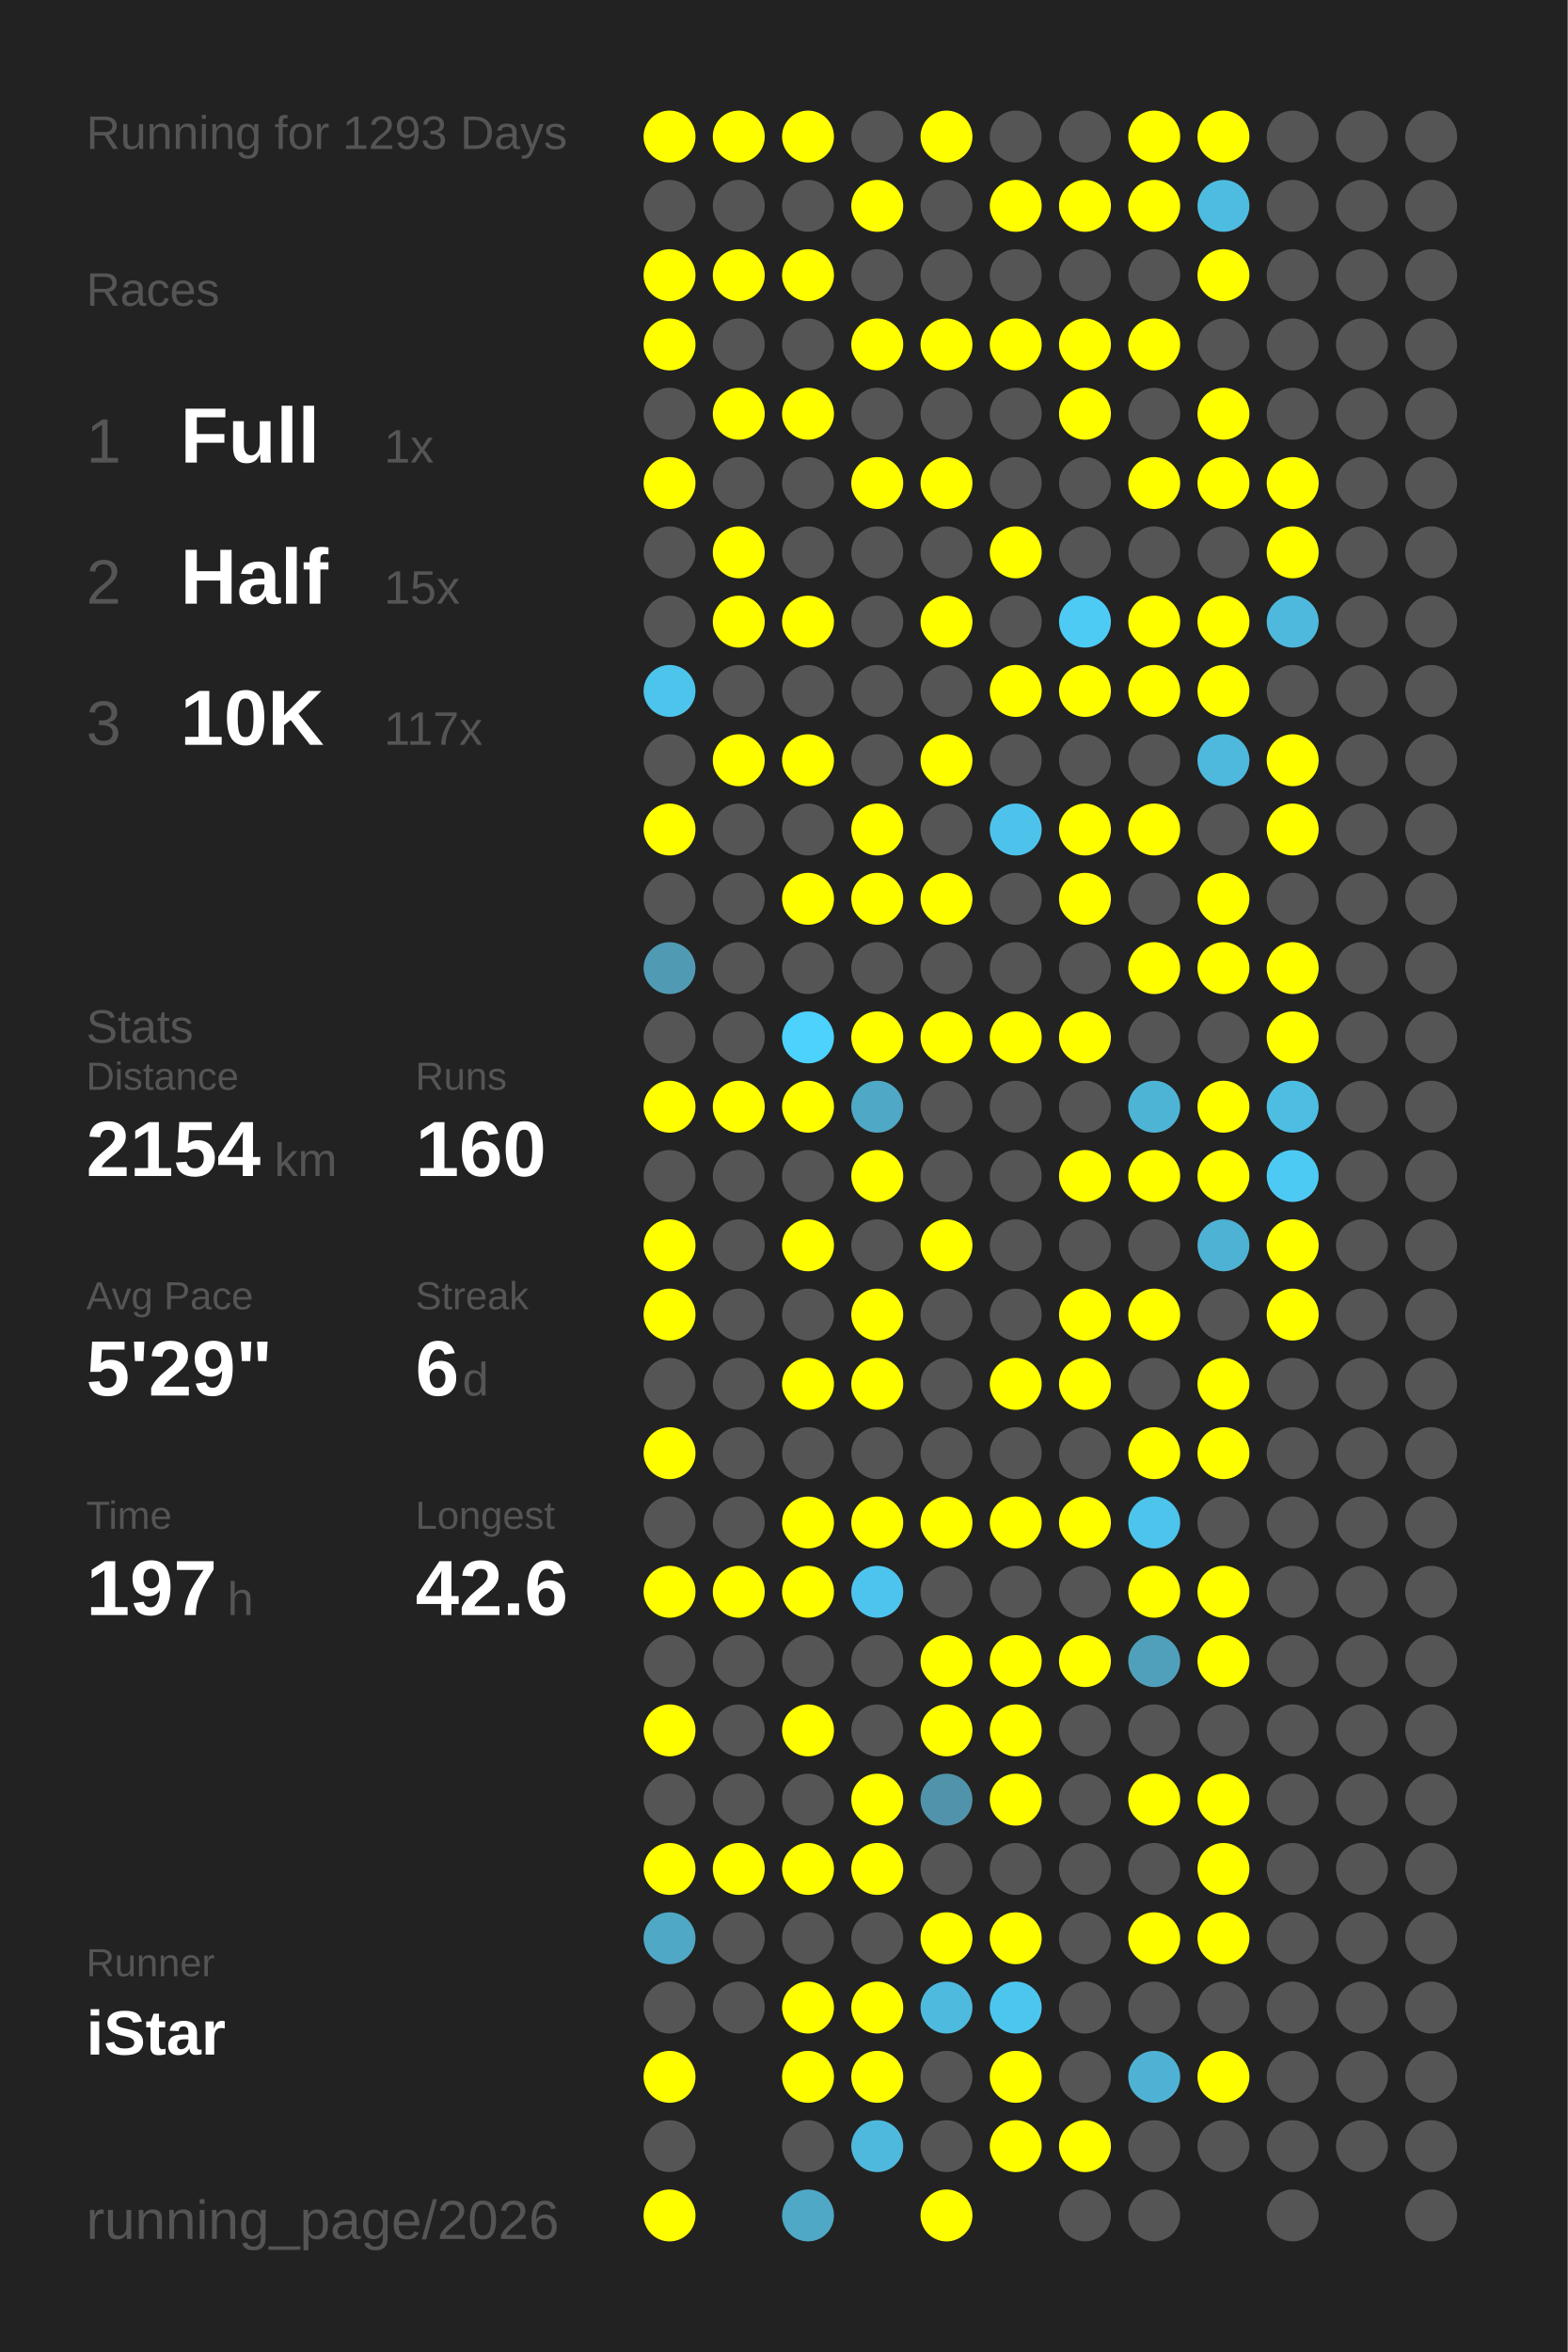
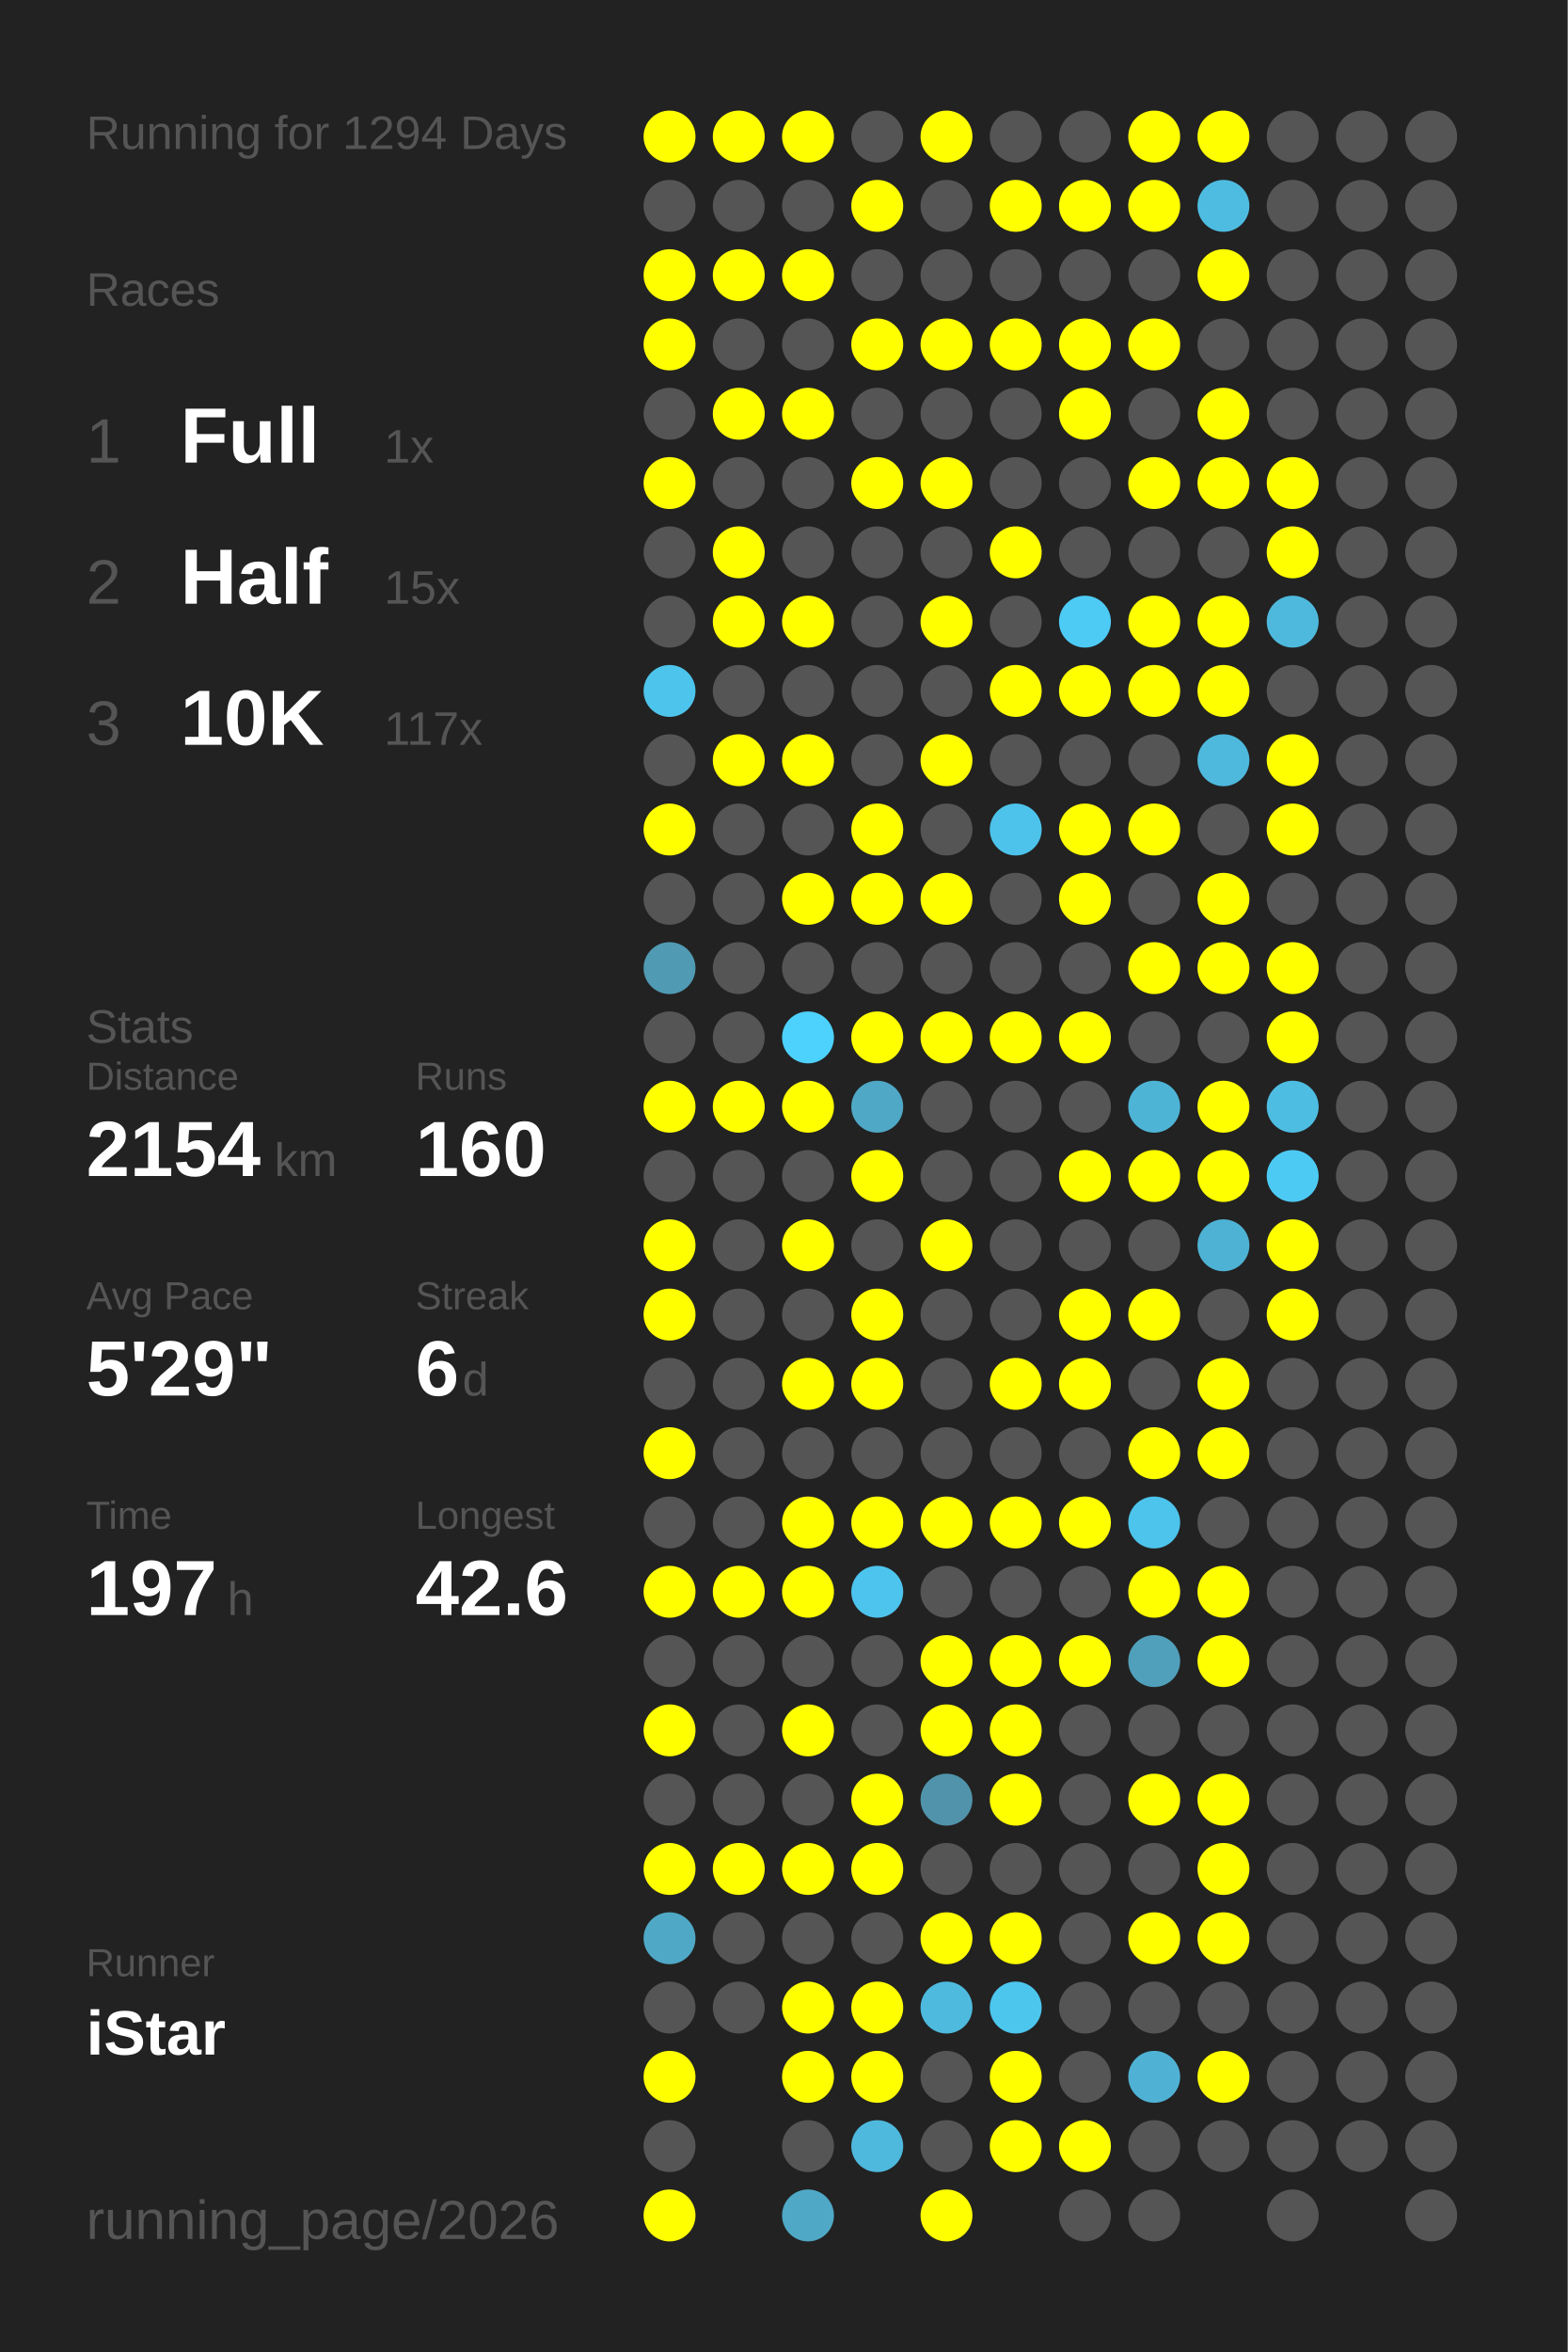
<svg xmlns="http://www.w3.org/2000/svg" baseProfile="full" height="300mm" version="1.1" viewBox="0,0,200,300" width="200mm">
  <defs />
  <rect fill="#222222" height="300" width="200" x="0" y="0" />
-   <text fill="#555555" style="font-size:6px; font-family:Arial;" x="11" y="19">Running for 1293 Days</text>
+   <text fill="#555555" style="font-size:6px; font-family:Arial;" x="11" y="19">Running for 1294 Days</text>
  <text fill="#555555" style="font-size:6px; font-family:Arial;" x="11" y="39">Races</text>
  <text fill="#555555" style="font-size:8px; font-family:Arial;" x="11" y="59">1</text>
  <text fill="#FFFFFF" style="font-size:10px; font-family:Arial; font-weight:bold;" x="23" y="59">Full</text>
  <text fill="#555555" style="font-size:6px; font-family:Arial;" x="49" y="59">1x</text>
  <text fill="#555555" style="font-size:8px; font-family:Arial;" x="11" y="77">2</text>
  <text fill="#FFFFFF" style="font-size:10px; font-family:Arial; font-weight:bold;" x="23" y="77">Half</text>
  <text fill="#555555" style="font-size:6px; font-family:Arial;" x="49" y="77">15x</text>
  <text fill="#555555" style="font-size:8px; font-family:Arial;" x="11" y="95">3</text>
  <text fill="#FFFFFF" style="font-size:10px; font-family:Arial; font-weight:bold;" x="23" y="95">10K</text>
  <text fill="#555555" style="font-size:6px; font-family:Arial;" x="49" y="95">117x</text>
  <text fill="#555555" style="font-size:6px; font-family:Arial;" x="11" y="133">Stats</text>
  <text fill="#555555" style="font-size:5px; font-family:Arial;" x="11" y="139">Distance</text>
  <text fill="#FFFFFF" style="font-size:10px; font-family:Arial; font-weight:bold;" x="11" y="150">2154</text>
  <text fill="#555555" style="font-size:6px; font-family:Arial;" x="35" y="150">km</text>
  <text fill="#555555" style="font-size:5px; font-family:Arial;" x="53" y="139">Runs</text>
  <text fill="#FFFFFF" style="font-size:10px; font-family:Arial; font-weight:bold;" x="53" y="150">160</text>
  <text fill="#555555" style="font-size:5px; font-family:Arial;" x="11" y="167">Avg Pace</text>
  <text fill="#FFFFFF" style="font-size:10px; font-family:Arial; font-weight:bold;" x="11" y="178">5'29"</text>
  <text fill="#555555" style="font-size:5px; font-family:Arial;" x="53" y="167">Streak</text>
  <text fill="#FFFFFF" style="font-size:10px; font-family:Arial; font-weight:bold;" x="53" y="178">6</text>
  <text fill="#555555" style="font-size:6px; font-family:Arial;" x="59" y="178">d</text>
  <text fill="#555555" style="font-size:5px; font-family:Arial;" x="11" y="195">Time</text>
  <text fill="#FFFFFF" style="font-size:10px; font-family:Arial; font-weight:bold;" x="11" y="206">197</text>
  <text fill="#555555" style="font-size:6px; font-family:Arial;" x="29" y="206">h</text>
  <text fill="#555555" style="font-size:5px; font-family:Arial;" x="53" y="195">Longest</text>
  <text fill="#FFFFFF" style="font-size:10px; font-family:Arial; font-weight:bold;" x="53" y="206">42.6</text>
  <text fill="#555555" style="font-size:5px; font-family:Arial;" x="11" y="252.065">Runner</text>
  <text fill="#FFFFFF" style="font-size:8px; font-family:Arial; font-weight:bold;" x="11" y="262.065">iStar</text>
  <text fill="#555555" style="font-size:7px; font-family:Arial;" x="11" y="285.581">running_page/2026</text>
  <circle cx="85.417" cy="17.419" fill="#FFFF00" r="3.312" />
  <circle cx="85.417" cy="26.258" fill="#555555" r="3.312" />
  <circle cx="85.417" cy="35.097" fill="#FFFF00" r="3.312" />
  <circle cx="85.417" cy="43.935" fill="#FFFF00" r="3.312" />
  <circle cx="85.417" cy="52.774" fill="#555555" r="3.312" />
  <circle cx="85.417" cy="61.613" fill="#FFFF00" r="3.312" />
  <circle cx="85.417" cy="70.452" fill="#555555" r="3.312" />
  <circle cx="85.417" cy="79.29" fill="#555555" r="3.312" />
  <circle cx="85.417" cy="88.129" fill="#4dc4eb" r="3.312" />
  <circle cx="85.417" cy="96.968" fill="#555555" r="3.312" />
  <circle cx="85.417" cy="105.806" fill="#FFFF00" r="3.312" />
  <circle cx="85.417" cy="114.645" fill="#555555" r="3.312" />
  <circle cx="85.417" cy="123.484" fill="#509ab3" r="3.312" />
  <circle cx="85.417" cy="132.323" fill="#555555" r="3.312" />
  <circle cx="85.417" cy="141.161" fill="#FFFF00" r="3.312" />
  <circle cx="85.417" cy="150" fill="#555555" r="3.312" />
  <circle cx="85.417" cy="158.839" fill="#FFFF00" r="3.312" />
  <circle cx="85.417" cy="167.677" fill="#FFFF00" r="3.312" />
  <circle cx="85.417" cy="176.516" fill="#555555" r="3.312" />
  <circle cx="85.417" cy="185.355" fill="#FFFF00" r="3.312" />
  <circle cx="85.417" cy="194.194" fill="#555555" r="3.312" />
  <circle cx="85.417" cy="203.032" fill="#FFFF00" r="3.312" />
  <circle cx="85.417" cy="211.871" fill="#555555" r="3.312" />
  <circle cx="85.417" cy="220.71" fill="#FFFF00" r="3.312" />
  <circle cx="85.417" cy="229.548" fill="#555555" r="3.312" />
  <circle cx="85.417" cy="238.387" fill="#FFFF00" r="3.312" />
  <circle cx="85.417" cy="247.226" fill="#4fa8c6" r="3.312" />
  <circle cx="85.417" cy="256.065" fill="#555555" r="3.312" />
  <circle cx="85.417" cy="264.903" fill="#FFFF00" r="3.312" />
  <circle cx="85.417" cy="273.742" fill="#555555" r="3.312" />
  <circle cx="85.417" cy="282.581" fill="#FFFF00" r="3.312" />
  <circle cx="94.25" cy="17.419" fill="#FFFF00" r="3.312" />
  <circle cx="94.25" cy="26.258" fill="#555555" r="3.312" />
  <circle cx="94.25" cy="35.097" fill="#FFFF00" r="3.312" />
  <circle cx="94.25" cy="43.935" fill="#555555" r="3.312" />
  <circle cx="94.25" cy="52.774" fill="#FFFF00" r="3.312" />
  <circle cx="94.25" cy="61.613" fill="#555555" r="3.312" />
  <circle cx="94.25" cy="70.452" fill="#FFFF00" r="3.312" />
  <circle cx="94.25" cy="79.29" fill="#FFFF00" r="3.312" />
  <circle cx="94.25" cy="88.129" fill="#555555" r="3.312" />
  <circle cx="94.25" cy="96.968" fill="#FFFF00" r="3.312" />
  <circle cx="94.25" cy="105.806" fill="#555555" r="3.312" />
  <circle cx="94.25" cy="114.645" fill="#555555" r="3.312" />
  <circle cx="94.25" cy="123.484" fill="#555555" r="3.312" />
  <circle cx="94.25" cy="132.323" fill="#555555" r="3.312" />
  <circle cx="94.25" cy="141.161" fill="#FFFF00" r="3.312" />
  <circle cx="94.25" cy="150" fill="#555555" r="3.312" />
  <circle cx="94.25" cy="158.839" fill="#555555" r="3.312" />
  <circle cx="94.25" cy="167.677" fill="#555555" r="3.312" />
  <circle cx="94.25" cy="176.516" fill="#555555" r="3.312" />
  <circle cx="94.25" cy="185.355" fill="#555555" r="3.312" />
  <circle cx="94.25" cy="194.194" fill="#555555" r="3.312" />
  <circle cx="94.25" cy="203.032" fill="#FFFF00" r="3.312" />
  <circle cx="94.25" cy="211.871" fill="#555555" r="3.312" />
  <circle cx="94.25" cy="220.71" fill="#555555" r="3.312" />
  <circle cx="94.25" cy="229.548" fill="#555555" r="3.312" />
  <circle cx="94.25" cy="238.387" fill="#FFFF00" r="3.312" />
  <circle cx="94.25" cy="247.226" fill="#555555" r="3.312" />
  <circle cx="94.25" cy="256.065" fill="#555555" r="3.312" />
  <circle cx="103.083" cy="17.419" fill="#FFFF00" r="3.312" />
  <circle cx="103.083" cy="26.258" fill="#555555" r="3.312" />
  <circle cx="103.083" cy="35.097" fill="#FFFF00" r="3.312" />
  <circle cx="103.083" cy="43.935" fill="#555555" r="3.312" />
  <circle cx="103.083" cy="52.774" fill="#FFFF00" r="3.312" />
  <circle cx="103.083" cy="61.613" fill="#555555" r="3.312" />
  <circle cx="103.083" cy="70.452" fill="#555555" r="3.312" />
  <circle cx="103.083" cy="79.29" fill="#FFFF00" r="3.312" />
  <circle cx="103.083" cy="88.129" fill="#555555" r="3.312" />
  <circle cx="103.083" cy="96.968" fill="#FFFF00" r="3.312" />
  <circle cx="103.083" cy="105.806" fill="#555555" r="3.312" />
  <circle cx="103.083" cy="114.645" fill="#FFFF00" r="3.312" />
  <circle cx="103.083" cy="123.484" fill="#555555" r="3.312" />
  <circle cx="103.083" cy="132.323" fill="#4dd1fd" r="3.312" />
  <circle cx="103.083" cy="141.161" fill="#FFFF00" r="3.312" />
  <circle cx="103.083" cy="150" fill="#555555" r="3.312" />
  <circle cx="103.083" cy="158.839" fill="#FFFF00" r="3.312" />
  <circle cx="103.083" cy="167.677" fill="#555555" r="3.312" />
  <circle cx="103.083" cy="176.516" fill="#FFFF00" r="3.312" />
  <circle cx="103.083" cy="185.355" fill="#555555" r="3.312" />
  <circle cx="103.083" cy="194.194" fill="#FFFF00" r="3.312" />
  <circle cx="103.083" cy="203.032" fill="#FFFF00" r="3.312" />
  <circle cx="103.083" cy="211.871" fill="#555555" r="3.312" />
  <circle cx="103.083" cy="220.71" fill="#FFFF00" r="3.312" />
  <circle cx="103.083" cy="229.548" fill="#555555" r="3.312" />
  <circle cx="103.083" cy="238.387" fill="#FFFF00" r="3.312" />
  <circle cx="103.083" cy="247.226" fill="#555555" r="3.312" />
  <circle cx="103.083" cy="256.065" fill="#FFFF00" r="3.312" />
  <circle cx="103.083" cy="264.903" fill="#FFFF00" r="3.312" />
  <circle cx="103.083" cy="273.742" fill="#555555" r="3.312" />
  <circle cx="103.083" cy="282.581" fill="#4fa8c6" r="3.312" />
  <circle cx="111.917" cy="17.419" fill="#555555" r="3.312" />
  <circle cx="111.917" cy="26.258" fill="#FFFF00" r="3.312" />
  <circle cx="111.917" cy="35.097" fill="#555555" r="3.312" />
  <circle cx="111.917" cy="43.935" fill="#FFFF00" r="3.312" />
  <circle cx="111.917" cy="52.774" fill="#555555" r="3.312" />
  <circle cx="111.917" cy="61.613" fill="#FFFF00" r="3.312" />
  <circle cx="111.917" cy="70.452" fill="#555555" r="3.312" />
  <circle cx="111.917" cy="79.29" fill="#555555" r="3.312" />
  <circle cx="111.917" cy="88.129" fill="#555555" r="3.312" />
  <circle cx="111.917" cy="96.968" fill="#555555" r="3.312" />
  <circle cx="111.917" cy="105.806" fill="#FFFF00" r="3.312" />
  <circle cx="111.917" cy="114.645" fill="#FFFF00" r="3.312" />
  <circle cx="111.917" cy="123.484" fill="#555555" r="3.312" />
  <circle cx="111.917" cy="132.323" fill="#FFFF00" r="3.312" />
  <circle cx="111.917" cy="141.161" fill="#4fa8c6" r="3.312" />
  <circle cx="111.917" cy="150" fill="#FFFF00" r="3.312" />
  <circle cx="111.917" cy="158.839" fill="#555555" r="3.312" />
  <circle cx="111.917" cy="167.677" fill="#FFFF00" r="3.312" />
  <circle cx="111.917" cy="176.516" fill="#FFFF00" r="3.312" />
  <circle cx="111.917" cy="185.355" fill="#555555" r="3.312" />
  <circle cx="111.917" cy="194.194" fill="#FFFF00" r="3.312" />
  <circle cx="111.917" cy="203.032" fill="#4dc4ed" r="3.312" />
  <circle cx="111.917" cy="211.871" fill="#555555" r="3.312" />
  <circle cx="111.917" cy="220.71" fill="#555555" r="3.312" />
  <circle cx="111.917" cy="229.548" fill="#FFFF00" r="3.312" />
  <circle cx="111.917" cy="238.387" fill="#FFFF00" r="3.312" />
  <circle cx="111.917" cy="247.226" fill="#555555" r="3.312" />
  <circle cx="111.917" cy="256.065" fill="#FFFF00" r="3.312" />
  <circle cx="111.917" cy="264.903" fill="#FFFF00" r="3.312" />
  <circle cx="111.917" cy="273.742" fill="#4eb9dd" r="3.312" />
  <circle cx="120.75" cy="17.419" fill="#FFFF00" r="3.312" />
  <circle cx="120.75" cy="26.258" fill="#555555" r="3.312" />
  <circle cx="120.75" cy="35.097" fill="#555555" r="3.312" />
  <circle cx="120.75" cy="43.935" fill="#FFFF00" r="3.312" />
  <circle cx="120.75" cy="52.774" fill="#555555" r="3.312" />
  <circle cx="120.75" cy="61.613" fill="#FFFF00" r="3.312" />
  <circle cx="120.75" cy="70.452" fill="#555555" r="3.312" />
  <circle cx="120.75" cy="79.29" fill="#FFFF00" r="3.312" />
  <circle cx="120.75" cy="88.129" fill="#555555" r="3.312" />
  <circle cx="120.75" cy="96.968" fill="#FFFF00" r="3.312" />
  <circle cx="120.75" cy="105.806" fill="#555555" r="3.312" />
  <circle cx="120.75" cy="114.645" fill="#FFFF00" r="3.312" />
  <circle cx="120.75" cy="123.484" fill="#555555" r="3.312" />
  <circle cx="120.75" cy="132.323" fill="#FFFF00" r="3.312" />
  <circle cx="120.75" cy="141.161" fill="#555555" r="3.312" />
  <circle cx="120.75" cy="150" fill="#555555" r="3.312" />
  <circle cx="120.75" cy="158.839" fill="#FFFF00" r="3.312" />
  <circle cx="120.75" cy="167.677" fill="#555555" r="3.312" />
  <circle cx="120.75" cy="176.516" fill="#555555" r="3.312" />
  <circle cx="120.75" cy="185.355" fill="#555555" r="3.312" />
  <circle cx="120.75" cy="194.194" fill="#FFFF00" r="3.312" />
  <circle cx="120.75" cy="203.032" fill="#555555" r="3.312" />
  <circle cx="120.75" cy="211.871" fill="#FFFF00" r="3.312" />
  <circle cx="120.75" cy="220.71" fill="#FFFF00" r="3.312" />
  <circle cx="120.75" cy="229.548" fill="#5093aa" r="3.312" />
  <circle cx="120.75" cy="238.387" fill="#555555" r="3.312" />
  <circle cx="120.75" cy="247.226" fill="#FFFF00" r="3.312" />
  <circle cx="120.75" cy="256.065" fill="#4ebade" r="3.312" />
  <circle cx="120.75" cy="264.903" fill="#555555" r="3.312" />
  <circle cx="120.75" cy="273.742" fill="#555555" r="3.312" />
  <circle cx="120.75" cy="282.581" fill="#FFFF00" r="3.312" />
  <circle cx="129.583" cy="17.419" fill="#555555" r="3.312" />
  <circle cx="129.583" cy="26.258" fill="#FFFF00" r="3.312" />
  <circle cx="129.583" cy="35.097" fill="#555555" r="3.312" />
  <circle cx="129.583" cy="43.935" fill="#FFFF00" r="3.312" />
  <circle cx="129.583" cy="52.774" fill="#555555" r="3.312" />
  <circle cx="129.583" cy="61.613" fill="#555555" r="3.312" />
  <circle cx="129.583" cy="70.452" fill="#FFFF00" r="3.312" />
  <circle cx="129.583" cy="79.29" fill="#555555" r="3.312" />
  <circle cx="129.583" cy="88.129" fill="#FFFF00" r="3.312" />
  <circle cx="129.583" cy="96.968" fill="#555555" r="3.312" />
  <circle cx="129.583" cy="105.806" fill="#4dc3eb" r="3.312" />
  <circle cx="129.583" cy="114.645" fill="#555555" r="3.312" />
  <circle cx="129.583" cy="123.484" fill="#555555" r="3.312" />
  <circle cx="129.583" cy="132.323" fill="#FFFF00" r="3.312" />
  <circle cx="129.583" cy="141.161" fill="#555555" r="3.312" />
  <circle cx="129.583" cy="150" fill="#555555" r="3.312" />
  <circle cx="129.583" cy="158.839" fill="#555555" r="3.312" />
  <circle cx="129.583" cy="167.677" fill="#555555" r="3.312" />
  <circle cx="129.583" cy="176.516" fill="#FFFF00" r="3.312" />
  <circle cx="129.583" cy="185.355" fill="#555555" r="3.312" />
  <circle cx="129.583" cy="194.194" fill="#FFFF00" r="3.312" />
  <circle cx="129.583" cy="203.032" fill="#555555" r="3.312" />
  <circle cx="129.583" cy="211.871" fill="#FFFF00" r="3.312" />
  <circle cx="129.583" cy="220.71" fill="#FFFF00" r="3.312" />
  <circle cx="129.583" cy="229.548" fill="#FFFF00" r="3.312" />
  <circle cx="129.583" cy="238.387" fill="#555555" r="3.312" />
  <circle cx="129.583" cy="247.226" fill="#FFFF00" r="3.312" />
  <circle cx="129.583" cy="256.065" fill="#4dc6ee" r="3.312" />
  <circle cx="129.583" cy="264.903" fill="#FFFF00" r="3.312" />
  <circle cx="129.583" cy="273.742" fill="#FFFF00" r="3.312" />
  <circle cx="138.417" cy="17.419" fill="#555555" r="3.312" />
  <circle cx="138.417" cy="26.258" fill="#FFFF00" r="3.312" />
  <circle cx="138.417" cy="35.097" fill="#555555" r="3.312" />
  <circle cx="138.417" cy="43.935" fill="#FFFF00" r="3.312" />
  <circle cx="138.417" cy="52.774" fill="#FFFF00" r="3.312" />
  <circle cx="138.417" cy="61.613" fill="#555555" r="3.312" />
  <circle cx="138.417" cy="70.452" fill="#555555" r="3.312" />
  <circle cx="138.417" cy="79.29" fill="#4dcbf5" r="3.312" />
  <circle cx="138.417" cy="88.129" fill="#FFFF00" r="3.312" />
  <circle cx="138.417" cy="96.968" fill="#555555" r="3.312" />
  <circle cx="138.417" cy="105.806" fill="#FFFF00" r="3.312" />
  <circle cx="138.417" cy="114.645" fill="#FFFF00" r="3.312" />
  <circle cx="138.417" cy="123.484" fill="#555555" r="3.312" />
  <circle cx="138.417" cy="132.323" fill="#FFFF00" r="3.312" />
  <circle cx="138.417" cy="141.161" fill="#555555" r="3.312" />
  <circle cx="138.417" cy="150" fill="#FFFF00" r="3.312" />
  <circle cx="138.417" cy="158.839" fill="#555555" r="3.312" />
  <circle cx="138.417" cy="167.677" fill="#FFFF00" r="3.312" />
  <circle cx="138.417" cy="176.516" fill="#FFFF00" r="3.312" />
  <circle cx="138.417" cy="185.355" fill="#555555" r="3.312" />
  <circle cx="138.417" cy="194.194" fill="#FFFF00" r="3.312" />
  <circle cx="138.417" cy="203.032" fill="#555555" r="3.312" />
  <circle cx="138.417" cy="211.871" fill="#FFFF00" r="3.312" />
  <circle cx="138.417" cy="220.71" fill="#555555" r="3.312" />
  <circle cx="138.417" cy="229.548" fill="#555555" r="3.312" />
  <circle cx="138.417" cy="238.387" fill="#555555" r="3.312" />
  <circle cx="138.417" cy="247.226" fill="#555555" r="3.312" />
  <circle cx="138.417" cy="256.065" fill="#555555" r="3.312" />
  <circle cx="138.417" cy="264.903" fill="#555555" r="3.312" />
  <circle cx="138.417" cy="273.742" fill="#FFFF00" r="3.312" />
  <circle cx="138.417" cy="282.581" fill="#555555" r="3.312" />
  <circle cx="147.25" cy="17.419" fill="#FFFF00" r="3.312" />
  <circle cx="147.25" cy="26.258" fill="#FFFF00" r="3.312" />
  <circle cx="147.25" cy="35.097" fill="#555555" r="3.312" />
  <circle cx="147.25" cy="43.935" fill="#FFFF00" r="3.312" />
  <circle cx="147.25" cy="52.774" fill="#555555" r="3.312" />
  <circle cx="147.25" cy="61.613" fill="#FFFF00" r="3.312" />
  <circle cx="147.25" cy="70.452" fill="#555555" r="3.312" />
  <circle cx="147.25" cy="79.29" fill="#FFFF00" r="3.312" />
  <circle cx="147.25" cy="88.129" fill="#FFFF00" r="3.312" />
  <circle cx="147.25" cy="96.968" fill="#555555" r="3.312" />
  <circle cx="147.25" cy="105.806" fill="#FFFF00" r="3.312" />
  <circle cx="147.25" cy="114.645" fill="#555555" r="3.312" />
  <circle cx="147.25" cy="123.484" fill="#FFFF00" r="3.312" />
  <circle cx="147.25" cy="132.323" fill="#555555" r="3.312" />
  <circle cx="147.25" cy="141.161" fill="#4eb4d6" r="3.312" />
  <circle cx="147.25" cy="150" fill="#FFFF00" r="3.312" />
  <circle cx="147.25" cy="158.839" fill="#555555" r="3.312" />
  <circle cx="147.25" cy="167.677" fill="#FFFF00" r="3.312" />
  <circle cx="147.25" cy="176.516" fill="#555555" r="3.312" />
  <circle cx="147.25" cy="185.355" fill="#FFFF00" r="3.312" />
  <circle cx="147.25" cy="194.194" fill="#4dc4ec" r="3.312" />
  <circle cx="147.25" cy="203.032" fill="#FFFF00" r="3.312" />
  <circle cx="147.25" cy="211.871" fill="#50a0bb" r="3.312" />
  <circle cx="147.25" cy="220.71" fill="#555555" r="3.312" />
  <circle cx="147.25" cy="229.548" fill="#FFFF00" r="3.312" />
  <circle cx="147.25" cy="238.387" fill="#555555" r="3.312" />
  <circle cx="147.25" cy="247.226" fill="#FFFF00" r="3.312" />
  <circle cx="147.25" cy="256.065" fill="#555555" r="3.312" />
  <circle cx="147.25" cy="264.903" fill="#4fb2d4" r="3.312" />
  <circle cx="147.25" cy="273.742" fill="#555555" r="3.312" />
  <circle cx="147.25" cy="282.581" fill="#555555" r="3.312" />
  <circle cx="156.083" cy="17.419" fill="#FFFF00" r="3.312" />
  <circle cx="156.083" cy="26.258" fill="#4ebce1" r="3.312" />
  <circle cx="156.083" cy="35.097" fill="#FFFF00" r="3.312" />
  <circle cx="156.083" cy="43.935" fill="#555555" r="3.312" />
  <circle cx="156.083" cy="52.774" fill="#FFFF00" r="3.312" />
  <circle cx="156.083" cy="61.613" fill="#FFFF00" r="3.312" />
  <circle cx="156.083" cy="70.452" fill="#555555" r="3.312" />
  <circle cx="156.083" cy="79.29" fill="#FFFF00" r="3.312" />
  <circle cx="156.083" cy="88.129" fill="#FFFF00" r="3.312" />
  <circle cx="156.083" cy="96.968" fill="#4eb9dd" r="3.312" />
  <circle cx="156.083" cy="105.806" fill="#555555" r="3.312" />
  <circle cx="156.083" cy="114.645" fill="#FFFF00" r="3.312" />
  <circle cx="156.083" cy="123.484" fill="#FFFF00" r="3.312" />
  <circle cx="156.083" cy="132.323" fill="#555555" r="3.312" />
  <circle cx="156.083" cy="141.161" fill="#FFFF00" r="3.312" />
  <circle cx="156.083" cy="150" fill="#FFFF00" r="3.312" />
  <circle cx="156.083" cy="158.839" fill="#4eb2d4" r="3.312" />
  <circle cx="156.083" cy="167.677" fill="#555555" r="3.312" />
  <circle cx="156.083" cy="176.516" fill="#FFFF00" r="3.312" />
  <circle cx="156.083" cy="185.355" fill="#FFFF00" r="3.312" />
  <circle cx="156.083" cy="194.194" fill="#555555" r="3.312" />
  <circle cx="156.083" cy="203.032" fill="#FFFF00" r="3.312" />
  <circle cx="156.083" cy="211.871" fill="#FFFF00" r="3.312" />
  <circle cx="156.083" cy="220.71" fill="#555555" r="3.312" />
  <circle cx="156.083" cy="229.548" fill="#FFFF00" r="3.312" />
  <circle cx="156.083" cy="238.387" fill="#FFFF00" r="3.312" />
  <circle cx="156.083" cy="247.226" fill="#FFFF00" r="3.312" />
  <circle cx="156.083" cy="256.065" fill="#555555" r="3.312" />
  <circle cx="156.083" cy="264.903" fill="#FFFF00" r="3.312" />
  <circle cx="156.083" cy="273.742" fill="#555555" r="3.312" />
  <circle cx="164.917" cy="17.419" fill="#555555" r="3.312" />
  <circle cx="164.917" cy="26.258" fill="#555555" r="3.312" />
  <circle cx="164.917" cy="35.097" fill="#555555" r="3.312" />
  <circle cx="164.917" cy="43.935" fill="#555555" r="3.312" />
  <circle cx="164.917" cy="52.774" fill="#555555" r="3.312" />
  <circle cx="164.917" cy="61.613" fill="#FFFF00" r="3.312" />
  <circle cx="164.917" cy="70.452" fill="#FFFF00" r="3.312" />
  <circle cx="164.917" cy="79.29" fill="#4eb9dd" r="3.312" />
  <circle cx="164.917" cy="88.129" fill="#555555" r="3.312" />
  <circle cx="164.917" cy="96.968" fill="#FFFF00" r="3.312" />
  <circle cx="164.917" cy="105.806" fill="#FFFF00" r="3.312" />
  <circle cx="164.917" cy="114.645" fill="#555555" r="3.312" />
  <circle cx="164.917" cy="123.484" fill="#FFFF00" r="3.312" />
  <circle cx="164.917" cy="132.323" fill="#FFFF00" r="3.312" />
  <circle cx="164.917" cy="141.161" fill="#4ebde2" r="3.312" />
  <circle cx="164.917" cy="150" fill="#4dcaf4" r="3.312" />
  <circle cx="164.917" cy="158.839" fill="#FFFF00" r="3.312" />
  <circle cx="164.917" cy="167.677" fill="#FFFF00" r="3.312" />
  <circle cx="164.917" cy="176.516" fill="#555555" r="3.312" />
  <circle cx="164.917" cy="185.355" fill="#555555" r="3.312" />
  <circle cx="164.917" cy="194.194" fill="#555555" r="3.312" />
  <circle cx="164.917" cy="203.032" fill="#555555" r="3.312" />
  <circle cx="164.917" cy="211.871" fill="#555555" r="3.312" />
  <circle cx="164.917" cy="220.71" fill="#555555" r="3.312" />
  <circle cx="164.917" cy="229.548" fill="#555555" r="3.312" />
  <circle cx="164.917" cy="238.387" fill="#555555" r="3.312" />
  <circle cx="164.917" cy="247.226" fill="#555555" r="3.312" />
  <circle cx="164.917" cy="256.065" fill="#555555" r="3.312" />
  <circle cx="164.917" cy="264.903" fill="#555555" r="3.312" />
  <circle cx="164.917" cy="273.742" fill="#555555" r="3.312" />
  <circle cx="164.917" cy="282.581" fill="#555555" r="3.312" />
  <circle cx="173.75" cy="17.419" fill="#555555" r="3.312" />
  <circle cx="173.75" cy="26.258" fill="#555555" r="3.312" />
  <circle cx="173.75" cy="35.097" fill="#555555" r="3.312" />
  <circle cx="173.75" cy="43.935" fill="#555555" r="3.312" />
  <circle cx="173.75" cy="52.774" fill="#555555" r="3.312" />
  <circle cx="173.75" cy="61.613" fill="#555555" r="3.312" />
  <circle cx="173.75" cy="70.452" fill="#555555" r="3.312" />
  <circle cx="173.75" cy="79.29" fill="#555555" r="3.312" />
  <circle cx="173.75" cy="88.129" fill="#555555" r="3.312" />
  <circle cx="173.75" cy="96.968" fill="#555555" r="3.312" />
  <circle cx="173.75" cy="105.806" fill="#555555" r="3.312" />
  <circle cx="173.75" cy="114.645" fill="#555555" r="3.312" />
  <circle cx="173.75" cy="123.484" fill="#555555" r="3.312" />
  <circle cx="173.75" cy="132.323" fill="#555555" r="3.312" />
  <circle cx="173.75" cy="141.161" fill="#555555" r="3.312" />
  <circle cx="173.75" cy="150" fill="#555555" r="3.312" />
  <circle cx="173.75" cy="158.839" fill="#555555" r="3.312" />
  <circle cx="173.75" cy="167.677" fill="#555555" r="3.312" />
  <circle cx="173.75" cy="176.516" fill="#555555" r="3.312" />
  <circle cx="173.75" cy="185.355" fill="#555555" r="3.312" />
  <circle cx="173.75" cy="194.194" fill="#555555" r="3.312" />
  <circle cx="173.75" cy="203.032" fill="#555555" r="3.312" />
  <circle cx="173.75" cy="211.871" fill="#555555" r="3.312" />
  <circle cx="173.75" cy="220.71" fill="#555555" r="3.312" />
  <circle cx="173.75" cy="229.548" fill="#555555" r="3.312" />
  <circle cx="173.75" cy="238.387" fill="#555555" r="3.312" />
  <circle cx="173.75" cy="247.226" fill="#555555" r="3.312" />
  <circle cx="173.75" cy="256.065" fill="#555555" r="3.312" />
  <circle cx="173.75" cy="264.903" fill="#555555" r="3.312" />
  <circle cx="173.75" cy="273.742" fill="#555555" r="3.312" />
  <circle cx="182.583" cy="17.419" fill="#555555" r="3.312" />
  <circle cx="182.583" cy="26.258" fill="#555555" r="3.312" />
  <circle cx="182.583" cy="35.097" fill="#555555" r="3.312" />
  <circle cx="182.583" cy="43.935" fill="#555555" r="3.312" />
  <circle cx="182.583" cy="52.774" fill="#555555" r="3.312" />
  <circle cx="182.583" cy="61.613" fill="#555555" r="3.312" />
  <circle cx="182.583" cy="70.452" fill="#555555" r="3.312" />
  <circle cx="182.583" cy="79.29" fill="#555555" r="3.312" />
  <circle cx="182.583" cy="88.129" fill="#555555" r="3.312" />
  <circle cx="182.583" cy="96.968" fill="#555555" r="3.312" />
  <circle cx="182.583" cy="105.806" fill="#555555" r="3.312" />
  <circle cx="182.583" cy="114.645" fill="#555555" r="3.312" />
  <circle cx="182.583" cy="123.484" fill="#555555" r="3.312" />
  <circle cx="182.583" cy="132.323" fill="#555555" r="3.312" />
  <circle cx="182.583" cy="141.161" fill="#555555" r="3.312" />
  <circle cx="182.583" cy="150" fill="#555555" r="3.312" />
  <circle cx="182.583" cy="158.839" fill="#555555" r="3.312" />
  <circle cx="182.583" cy="167.677" fill="#555555" r="3.312" />
  <circle cx="182.583" cy="176.516" fill="#555555" r="3.312" />
  <circle cx="182.583" cy="185.355" fill="#555555" r="3.312" />
  <circle cx="182.583" cy="194.194" fill="#555555" r="3.312" />
  <circle cx="182.583" cy="203.032" fill="#555555" r="3.312" />
  <circle cx="182.583" cy="211.871" fill="#555555" r="3.312" />
  <circle cx="182.583" cy="220.71" fill="#555555" r="3.312" />
  <circle cx="182.583" cy="229.548" fill="#555555" r="3.312" />
  <circle cx="182.583" cy="238.387" fill="#555555" r="3.312" />
  <circle cx="182.583" cy="247.226" fill="#555555" r="3.312" />
  <circle cx="182.583" cy="256.065" fill="#555555" r="3.312" />
  <circle cx="182.583" cy="264.903" fill="#555555" r="3.312" />
  <circle cx="182.583" cy="273.742" fill="#555555" r="3.312" />
  <circle cx="182.583" cy="282.581" fill="#555555" r="3.312" />
</svg>
